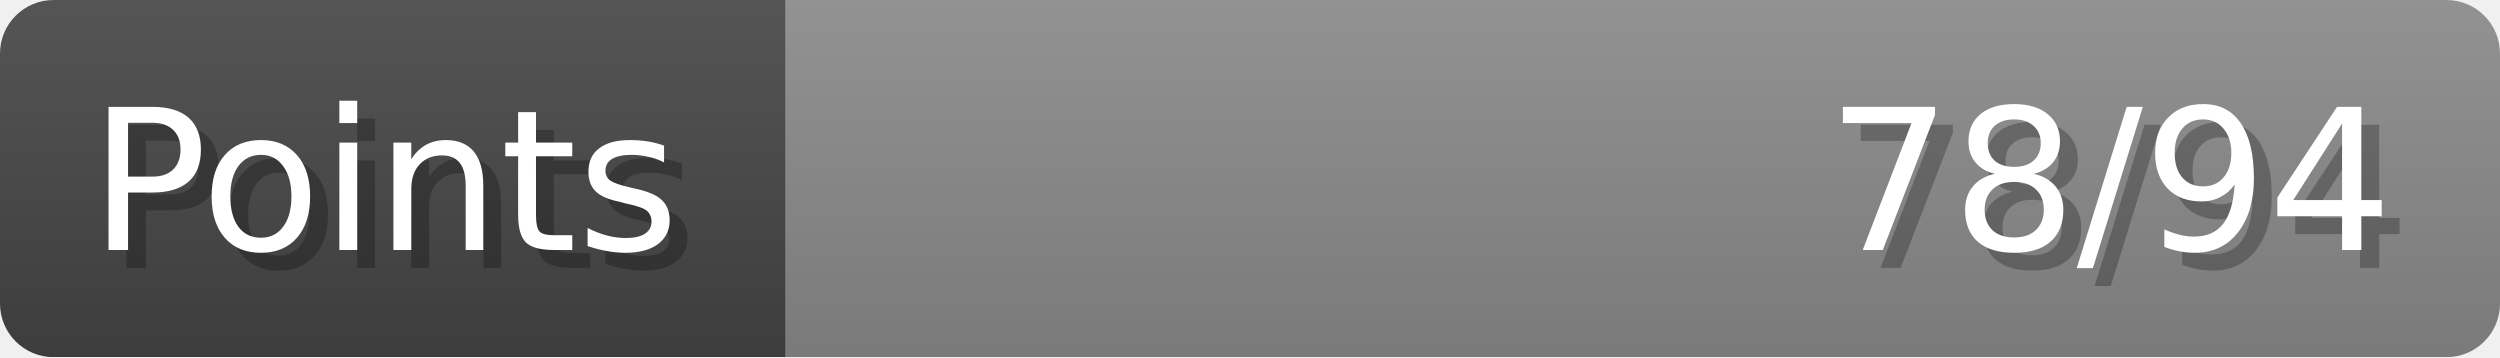
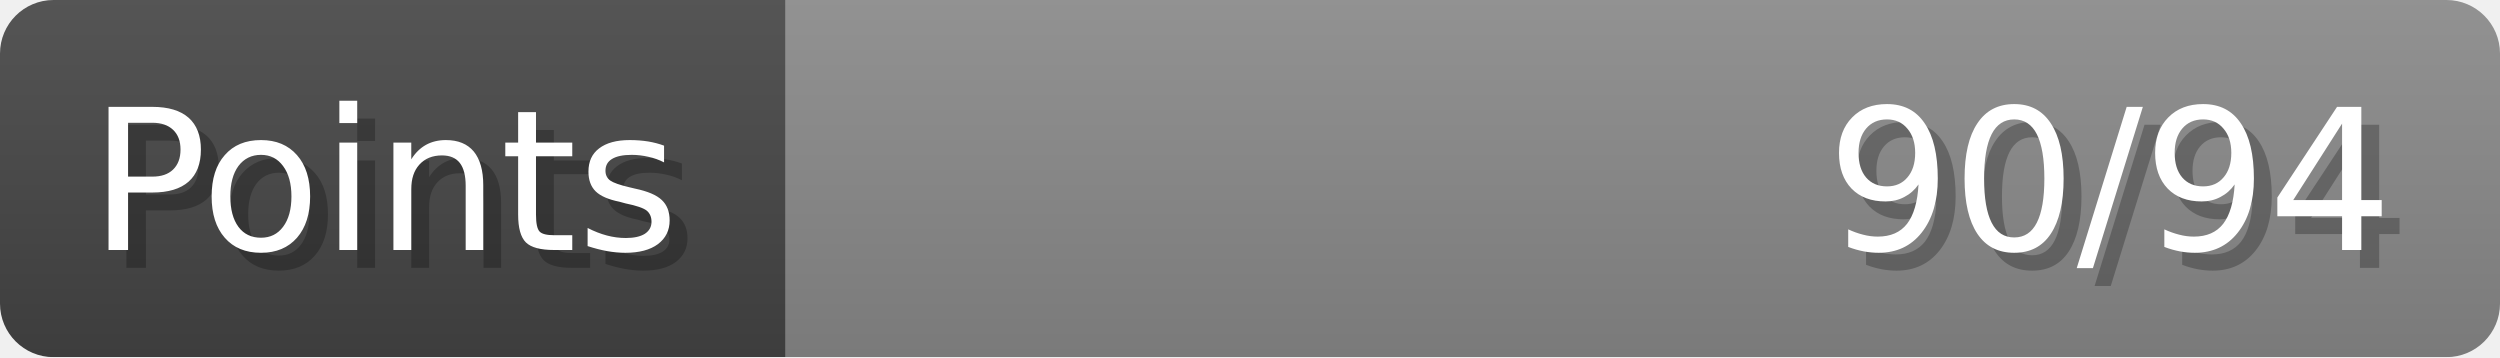
- <svg xmlns="http://www.w3.org/2000/svg" width="140px" height="20px" role="img" aria-label="Points: 78/94">
+ <svg xmlns="http://www.w3.org/2000/svg" width="140px" height="20px" role="img" aria-label="Points: 90/94">
  <linearGradient id="a" x2="0" y2="100%">
    <stop offset="0" stop-opacity=".1" stop-color="#EEE" />
    <stop offset="1" stop-opacity=".1" />
  </linearGradient>
  <mask id="m">
    <rect width="100%" height="100%" rx="3" fill="#FFF" />
  </mask>
  <g mask="url(#m)">
    <rect x="0" y="0" width="44" height="20" fill="#444" />
    <svg x="44" y="0" width="96" height="20">
      <rect width="100%" height="100%" fill="#888888" />
      <rect width="0%" height="100%" fill="#33CC11" transform="">
-         <animate attributeName="width" begin="0.5s" dur="600ms" from="0%" to="82%" repeatCount="1" fill="freeze" calcMode="spline" keyTimes="0; 1" keySplines="0.3, 0.61, 0.355, 1" />
+         <animate attributeName="width" begin="0.5s" dur="600ms" from="0%" to="95%" repeatCount="1" fill="freeze" calcMode="spline" keyTimes="0; 1" keySplines="0.3, 0.61, 0.355, 1" />
      </rect>
    </svg>
    <rect width="140" height="20" fill="url(#a)" />
  </g>
  <g aria-hidden="true" font-size="11" font-family="Verdana, DejaVu Sans, sans-serif" fill="#FFFFFF">
    <text x="6" y="15" fill="#000" opacity="0.25">Points</text>
    <text x="5" y="14">Points</text>
-     <text x="135" y="15" fill="#000" opacity="0.25" text-anchor="end">78/94</text>
-     <text x="134" y="14" text-anchor="end">78/94</text>
+     <text x="135" y="15" fill="#000" opacity="0.25" text-anchor="end">90/94</text>
+     <text x="134" y="14" text-anchor="end">90/94</text>
  </g>
</svg>
